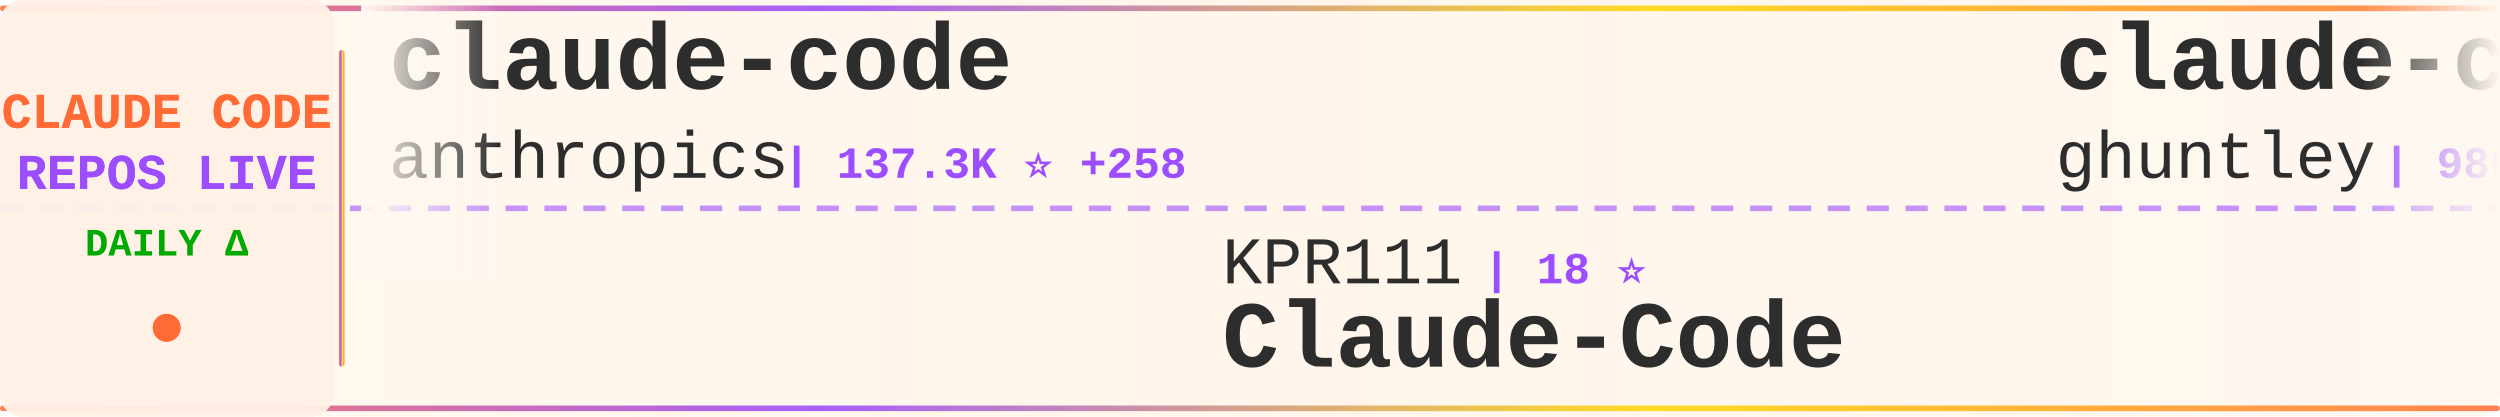
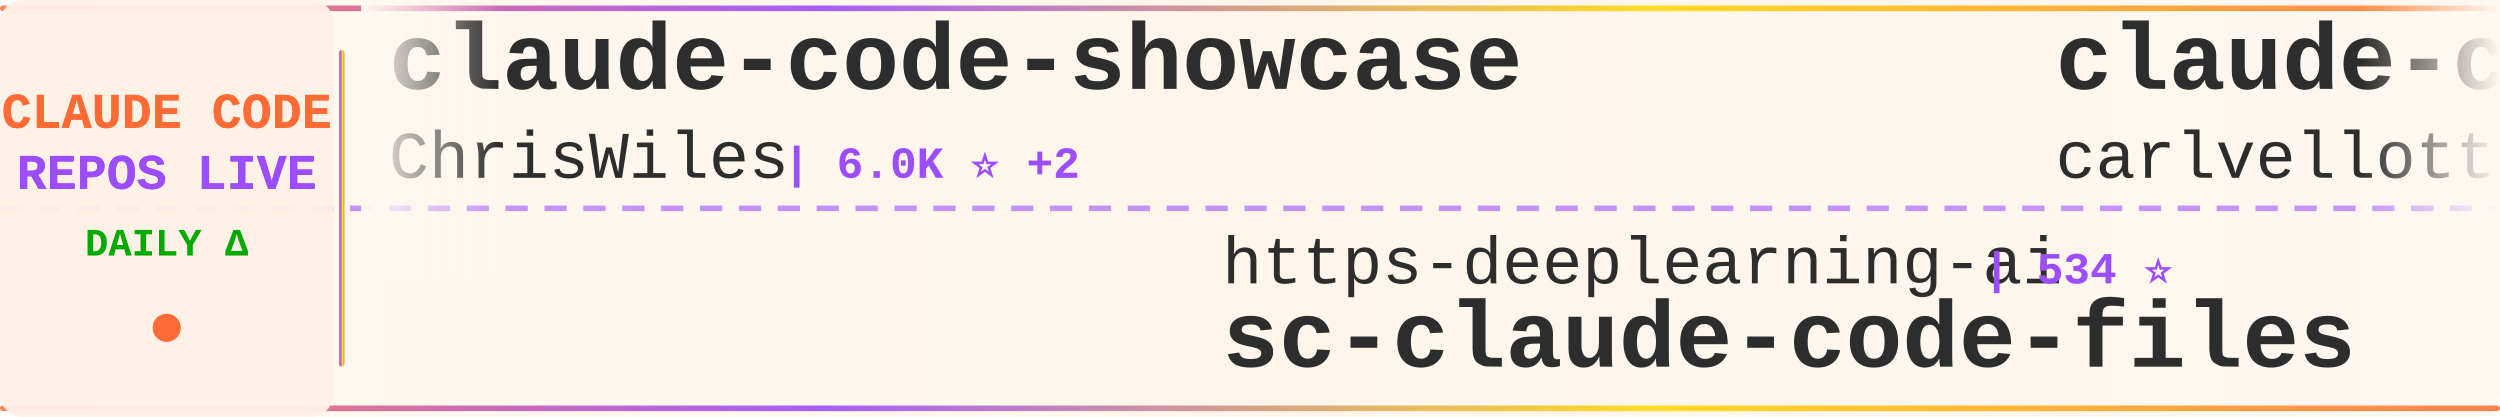
<svg xmlns="http://www.w3.org/2000/svg" width="900" height="150">
  <defs>
    <linearGradient id="tickerBg" x1="0%" y1="0%" x2="100%" y2="0%">
      <stop offset="0%" style="stop-color:#fff8f0;stop-opacity:0.98" />
      <stop offset="50%" style="stop-color:#fff5eb;stop-opacity:1" />
      <stop offset="100%" style="stop-color:#fff8f0;stop-opacity:0.98" />
    </linearGradient>
    <linearGradient id="borderGrad" x1="0%" y1="0%" x2="100%" y2="0%">
      <stop offset="0%" style="stop-color:#FF6B35;stop-opacity:0.85">
        <animate attributeName="stop-opacity" values="0.85;1;0.85" dur="2s" repeatCount="indefinite" />
      </stop>
      <stop offset="33%" style="stop-color:#9C4EFF;stop-opacity:0.9">
        <animate attributeName="stop-opacity" values="0.9;1;0.9" dur="2.2s" repeatCount="indefinite" />
      </stop>
      <stop offset="66%" style="stop-color:#FFD700;stop-opacity:0.85">
        <animate attributeName="stop-opacity" values="0.85;1;0.85" dur="1.8s" repeatCount="indefinite" />
      </stop>
      <stop offset="100%" style="stop-color:#FF6B35;stop-opacity:0.85">
        <animate attributeName="stop-opacity" values="0.85;1;0.85" dur="2s" repeatCount="indefinite" />
      </stop>
    </linearGradient>
    <filter id="textGlow">
      <feGaussianBlur stdDeviation="0.15" result="coloredBlur" />
      <feMerge>
        <feMergeNode in="coloredBlur" />
        <feMergeNode in="SourceGraphic" />
      </feMerge>
    </filter>
    <filter id="metricGlow">
      <feGaussianBlur stdDeviation="0.2" result="coloredBlur" />
      <feMerge>
        <feMergeNode in="coloredBlur" />
        <feMergeNode in="SourceGraphic" />
      </feMerge>
    </filter>
    <linearGradient id="leftFade" x1="0%" y1="0%" x2="100%" y2="0%">
      <stop offset="0%" style="stop-color:#fff8f0;stop-opacity:1" />
      <stop offset="100%" style="stop-color:#fff8f0;stop-opacity:0" />
    </linearGradient>
    <linearGradient id="rightFade" x1="0%" y1="0%" x2="100%" y2="0%">
      <stop offset="0%" style="stop-color:#fff8f0;stop-opacity:0" />
      <stop offset="100%" style="stop-color:#fff8f0;stop-opacity:1" />
    </linearGradient>
  </defs>
  <rect width="900" height="150" fill="url(#tickerBg)" rx="8" />
  <rect x="0" y="2" width="900" height="2" fill="url(#borderGrad)" rx="1" />
  <rect x="0" y="146" width="900" height="2" fill="url(#borderGrad)" rx="1" />
  <line x1="0" y1="75" x2="900" y2="75" stroke="#9C4EFF" stroke-width="2" stroke-dasharray="8 6" opacity="0.6" />
  <rect x="0" y="0" width="120" height="150" fill="#fff0e6" opacity="0.95" rx="8" />
  <text x="60" y="46" font-family="'Courier New', monospace" font-size="18" font-weight="bold" fill="#FF6B35" text-anchor="middle" filter="url(#textGlow)">
    CLAUDE CODE
  </text>
  <text x="60" y="68" font-family="'Courier New', monospace" font-size="18" font-weight="bold" fill="#9C4EFF" text-anchor="middle" filter="url(#textGlow)">
    REPOS LIVE
  </text>
  <text x="60" y="92" font-family="'Courier New', monospace" font-size="14" font-weight="bold" fill="#00aa00" text-anchor="middle">
    DAILY Δ
  </text>
  <circle cx="60" cy="118" r="5" fill="#FF6B35" filter="url(#metricGlow)">
    <animate attributeName="r" values="4;6;4" dur="1.5s" repeatCount="indefinite" />
    <animate attributeName="opacity" values="0.6;1;0.6" dur="1.5s" repeatCount="indefinite" />
  </circle>
  <rect x="122" y="18" width="2" height="114" fill="url(#borderGrad)" rx="1" />
  <clipPath id="tickerClip">
    <rect x="130" y="0" width="770" height="150" />
  </clipPath>
  <g clip-path="url(#tickerClip)">
    <g id="tickerItems">
      <animateTransform attributeName="transform" attributeType="XML" type="translate" from="0 0" to="-3000 0" dur="54s" repeatCount="indefinite" />
      <g transform="translate(0, 0)">
-         <text x="140" y="32" font-family="'Courier New', monospace" font-size="34" font-weight="bold" fill="#2d2d2d">claude-code</text>
-         <text x="140" y="64" font-family="'Courier New', monospace" font-size="24" font-weight="normal" fill="#2d2d2d" opacity="1.0">anthropics</text>
-         <text x="282" y="64" font-family="'Courier New', monospace" font-size="16" font-weight="bold" fill="#9C4EFF"> | 137.3K ⭐ +258</text>
+         <text x="140" y="32" font-family="'Courier New', monospace" font-size="34" font-weight="bold" fill="#2d2d2d">claude-code-showcase</text>
+         <text x="140" y="64" font-family="'Courier New', monospace" font-size="24" font-weight="normal" fill="#2d2d2d" opacity="1.0">ChrisWiles</text>
+         <text x="282" y="64" font-family="'Courier New', monospace" font-size="16" font-weight="bold" fill="#9C4EFF"> | 6.0K ⭐ +2</text>
      </g>
      <g transform="translate(300, 0)">
-         <text x="140" y="102" font-family="'Courier New', monospace" font-size="24" font-weight="normal" fill="#2d2d2d" opacity="1.0">KPR111</text>
-         <text x="234" y="102" font-family="'Courier New', monospace" font-size="16" font-weight="bold" fill="#9C4EFF"> | 18 ⭐</text>
-         <text x="140" y="132" font-family="'Courier New', monospace" font-size="34" font-weight="bold" fill="#2d2d2d">Claude-Code</text>
+         <text x="140" y="102" font-family="'Courier New', monospace" font-size="24" font-weight="normal" fill="#2d2d2d" opacity="1.0">https-deeplearning-ai</text>
+         <text x="414" y="102" font-family="'Courier New', monospace" font-size="16" font-weight="bold" fill="#9C4EFF"> | 534 ⭐</text>
+         <text x="140" y="132" font-family="'Courier New', monospace" font-size="34" font-weight="bold" fill="#2d2d2d">sc-claude-code-files</text>
      </g>
      <g transform="translate(600, 0)">
-         <text x="140" y="32" font-family="'Courier New', monospace" font-size="34" font-weight="bold" fill="#2d2d2d">claude-code-source-code-...</text>
-         <text x="140" y="64" font-family="'Courier New', monospace" font-size="24" font-weight="normal" fill="#2d2d2d" opacity="1.0">ghuntley</text>
-         <text x="258" y="64" font-family="'Courier New', monospace" font-size="16" font-weight="bold" fill="#9C4EFF"> | 986 ⭐</text>
+         <text x="140" y="32" font-family="'Courier New', monospace" font-size="34" font-weight="bold" fill="#2d2d2d">claude-code-pm-course</text>
+         <text x="140" y="64" font-family="'Courier New', monospace" font-size="24" font-weight="normal" fill="#2d2d2d" opacity="1.0">carlvellotti</text>
+         <text x="306" y="64" font-family="'Courier New', monospace" font-size="16" font-weight="bold" fill="#9C4EFF"> | 2.1K ⭐</text>
      </g>
      <g transform="translate(900, 0)">
-         <text x="140" y="102" font-family="'Courier New', monospace" font-size="24" font-weight="normal" fill="#2d2d2d" opacity="1.0">SeemSeam</text>
-         <text x="258" y="102" font-family="'Courier New', monospace" font-size="16" font-weight="bold" fill="#9C4EFF"> | 3.2K ⭐ +7</text>
-         <text x="140" y="132" font-family="'Courier New', monospace" font-size="34" font-weight="bold" fill="#2d2d2d">claude_codex_bridge</text>
+         <text x="140" y="102" font-family="'Courier New', monospace" font-size="24" font-weight="normal" fill="#2d2d2d" opacity="1.0">edmund-io</text>
+         <text x="270" y="102" font-family="'Courier New', monospace" font-size="16" font-weight="bold" fill="#9C4EFF"> | 1.5K ⭐</text>
+         <text x="140" y="132" font-family="'Courier New', monospace" font-size="34" font-weight="bold" fill="#2d2d2d">edmunds-claude-code</text>
      </g>
      <g transform="translate(1200, 0)">
-         <text x="140" y="32" font-family="'Courier New', monospace" font-size="34" font-weight="bold" fill="#2d2d2d">claude-code-infrastructu...</text>
-         <text x="140" y="64" font-family="'Courier New', monospace" font-size="24" font-weight="normal" fill="#2d2d2d" opacity="1.0">diet103</text>
-         <text x="246" y="64" font-family="'Courier New', monospace" font-size="16" font-weight="bold" fill="#9C4EFF"> | 9.7K ⭐</text>
+         <text x="140" y="32" font-family="'Courier New', monospace" font-size="34" font-weight="bold" fill="#2d2d2d">Claude-Code-Source-Study</text>
+         <text x="140" y="64" font-family="'Courier New', monospace" font-size="24" font-weight="normal" fill="#2d2d2d" opacity="1.0">luyao618</text>
+         <text x="258" y="64" font-family="'Courier New', monospace" font-size="16" font-weight="bold" fill="#9C4EFF"> | 1.6K ⭐</text>
      </g>
      <g transform="translate(1500, 0)">
-         <text x="140" y="102" font-family="'Courier New', monospace" font-size="24" font-weight="normal" fill="#2d2d2d" opacity="1.0">ding113</text>
-         <text x="246" y="102" font-family="'Courier New', monospace" font-size="16" font-weight="bold" fill="#9C4EFF"> | 3.2K ⭐ +5</text>
-         <text x="140" y="132" font-family="'Courier New', monospace" font-size="34" font-weight="bold" fill="#2d2d2d">claude-code-hub</text>
+         <text x="140" y="102" font-family="'Courier New', monospace" font-size="24" font-weight="normal" fill="#2d2d2d" opacity="1.0">feiskyer</text>
+         <text x="258" y="102" font-family="'Courier New', monospace" font-size="16" font-weight="bold" fill="#9C4EFF"> | 1.6K ⭐ +1</text>
+         <text x="140" y="132" font-family="'Courier New', monospace" font-size="34" font-weight="bold" fill="#2d2d2d">claude-code-settings</text>
      </g>
      <g transform="translate(1800, 0)">
+         <text x="140" y="32" font-family="'Courier New', monospace" font-size="34" font-weight="bold" fill="#2d2d2d">claude-code</text>
+         <text x="140" y="64" font-family="'Courier New', monospace" font-size="24" font-weight="normal" fill="#2d2d2d" opacity="1.0">claude-code-best</text>
+         <text x="354" y="64" font-family="'Courier New', monospace" font-size="16" font-weight="bold" fill="#9C4EFF"> | 21.1K ⭐ +37</text>
+       </g>
+       <g transform="translate(2100, 0)">
+         <text x="140" y="102" font-family="'Courier New', monospace" font-size="24" font-weight="normal" fill="#2d2d2d" opacity="1.0">Onewon</text>
+         <text x="234" y="102" font-family="'Courier New', monospace" font-size="16" font-weight="bold" fill="#9C4EFF"> | 184 ⭐</text>
+         <text x="140" y="132" font-family="'Courier New', monospace" font-size="34" font-weight="bold" fill="#2d2d2d">claude-code</text>
+       </g>
+       <g transform="translate(2400, 0)">
+         <text x="140" y="32" font-family="'Courier New', monospace" font-size="34" font-weight="bold" fill="#2d2d2d">claude-code-guide</text>
+         <text x="140" y="64" font-family="'Courier New', monospace" font-size="24" font-weight="normal" fill="#2d2d2d" opacity="1.0">Cranot</text>
+         <text x="234" y="64" font-family="'Courier New', monospace" font-size="16" font-weight="bold" fill="#9C4EFF"> | 2.8K ⭐ +1</text>
+       </g>
+       <g transform="translate(2700, 0)">
+         <text x="140" y="102" font-family="'Courier New', monospace" font-size="24" font-weight="normal" fill="#2d2d2d" opacity="1.0">shanraisshan</text>
+         <text x="306" y="102" font-family="'Courier New', monospace" font-size="16" font-weight="bold" fill="#9C4EFF"> | 62.4K ⭐ +62</text>
+         <text x="140" y="132" font-family="'Courier New', monospace" font-size="34" font-weight="bold" fill="#2d2d2d">claude-code-best-practic...</text>
+       </g>
+       <g transform="translate(3000, 0)">
        <text x="140" y="32" font-family="'Courier New', monospace" font-size="34" font-weight="bold" fill="#2d2d2d">claude-code-showcase</text>
        <text x="140" y="64" font-family="'Courier New', monospace" font-size="24" font-weight="normal" fill="#2d2d2d" opacity="1.0">ChrisWiles</text>
-         <text x="282" y="64" font-family="'Courier New', monospace" font-size="16" font-weight="bold" fill="#9C4EFF"> | 6.0K ⭐ +1</text>
-       </g>
-       <g transform="translate(2100, 0)">
-         <text x="140" y="102" font-family="'Courier New', monospace" font-size="24" font-weight="normal" fill="#2d2d2d" opacity="1.0">kodu-ai</text>
-         <text x="246" y="102" font-family="'Courier New', monospace" font-size="16" font-weight="bold" fill="#9C4EFF"> | 5.3K ⭐</text>
-         <text x="140" y="132" font-family="'Courier New', monospace" font-size="34" font-weight="bold" fill="#2d2d2d">claude-coder</text>
-       </g>
-       <g transform="translate(2400, 0)">
-         <text x="140" y="32" font-family="'Courier New', monospace" font-size="34" font-weight="bold" fill="#2d2d2d">claude-code-tips</text>
-         <text x="140" y="64" font-family="'Courier New', monospace" font-size="24" font-weight="normal" fill="#2d2d2d" opacity="1.0">ykdojo</text>
-         <text x="234" y="64" font-family="'Courier New', monospace" font-size="16" font-weight="bold" fill="#9C4EFF"> | 9.2K ⭐ +25</text>
-       </g>
-       <g transform="translate(2700, 0)">
-         <text x="140" y="102" font-family="'Courier New', monospace" font-size="24" font-weight="normal" fill="#2d2d2d" opacity="1.0">xorespesp</text>
-         <text x="270" y="102" font-family="'Courier New', monospace" font-size="16" font-weight="bold" fill="#9C4EFF"> | 230 ⭐ +1</text>
-         <text x="140" y="132" font-family="'Courier New', monospace" font-size="34" font-weight="bold" fill="#2d2d2d">claude-code</text>
-       </g>
-       <g transform="translate(3000, 0)">
-         <text x="140" y="32" font-family="'Courier New', monospace" font-size="34" font-weight="bold" fill="#2d2d2d">claude-code</text>
-         <text x="140" y="64" font-family="'Courier New', monospace" font-size="24" font-weight="normal" fill="#2d2d2d" opacity="1.0">anthropics</text>
-         <text x="282" y="64" font-family="'Courier New', monospace" font-size="16" font-weight="bold" fill="#9C4EFF"> | 137.3K ⭐ +258</text>
+         <text x="282" y="64" font-family="'Courier New', monospace" font-size="16" font-weight="bold" fill="#9C4EFF"> | 6.0K ⭐ +2</text>
      </g>
      <g transform="translate(3300, 0)">
-         <text x="140" y="102" font-family="'Courier New', monospace" font-size="24" font-weight="normal" fill="#2d2d2d" opacity="1.0">KPR111</text>
-         <text x="234" y="102" font-family="'Courier New', monospace" font-size="16" font-weight="bold" fill="#9C4EFF"> | 18 ⭐</text>
-         <text x="140" y="132" font-family="'Courier New', monospace" font-size="34" font-weight="bold" fill="#2d2d2d">Claude-Code</text>
+         <text x="140" y="102" font-family="'Courier New', monospace" font-size="24" font-weight="normal" fill="#2d2d2d" opacity="1.0">https-deeplearning-ai</text>
+         <text x="414" y="102" font-family="'Courier New', monospace" font-size="16" font-weight="bold" fill="#9C4EFF"> | 534 ⭐</text>
+         <text x="140" y="132" font-family="'Courier New', monospace" font-size="34" font-weight="bold" fill="#2d2d2d">sc-claude-code-files</text>
      </g>
      <g transform="translate(3600, 0)">
-         <text x="140" y="32" font-family="'Courier New', monospace" font-size="34" font-weight="bold" fill="#2d2d2d">claude-code-source-code-...</text>
-         <text x="140" y="64" font-family="'Courier New', monospace" font-size="24" font-weight="normal" fill="#2d2d2d" opacity="1.0">ghuntley</text>
-         <text x="258" y="64" font-family="'Courier New', monospace" font-size="16" font-weight="bold" fill="#9C4EFF"> | 986 ⭐</text>
+         <text x="140" y="32" font-family="'Courier New', monospace" font-size="34" font-weight="bold" fill="#2d2d2d">claude-code-pm-course</text>
+         <text x="140" y="64" font-family="'Courier New', monospace" font-size="24" font-weight="normal" fill="#2d2d2d" opacity="1.0">carlvellotti</text>
+         <text x="306" y="64" font-family="'Courier New', monospace" font-size="16" font-weight="bold" fill="#9C4EFF"> | 2.1K ⭐</text>
      </g>
      <g transform="translate(3900, 0)">
-         <text x="140" y="102" font-family="'Courier New', monospace" font-size="24" font-weight="normal" fill="#2d2d2d" opacity="1.0">SeemSeam</text>
-         <text x="258" y="102" font-family="'Courier New', monospace" font-size="16" font-weight="bold" fill="#9C4EFF"> | 3.2K ⭐ +7</text>
-         <text x="140" y="132" font-family="'Courier New', monospace" font-size="34" font-weight="bold" fill="#2d2d2d">claude_codex_bridge</text>
+         <text x="140" y="102" font-family="'Courier New', monospace" font-size="24" font-weight="normal" fill="#2d2d2d" opacity="1.0">edmund-io</text>
+         <text x="270" y="102" font-family="'Courier New', monospace" font-size="16" font-weight="bold" fill="#9C4EFF"> | 1.5K ⭐</text>
+         <text x="140" y="132" font-family="'Courier New', monospace" font-size="34" font-weight="bold" fill="#2d2d2d">edmunds-claude-code</text>
      </g>
    </g>
  </g>
  <rect x="130" y="0" width="50" height="100" fill="url(#leftFade)" />
  <rect x="850" y="0" width="50" height="100" fill="url(#rightFade)" />
</svg>
